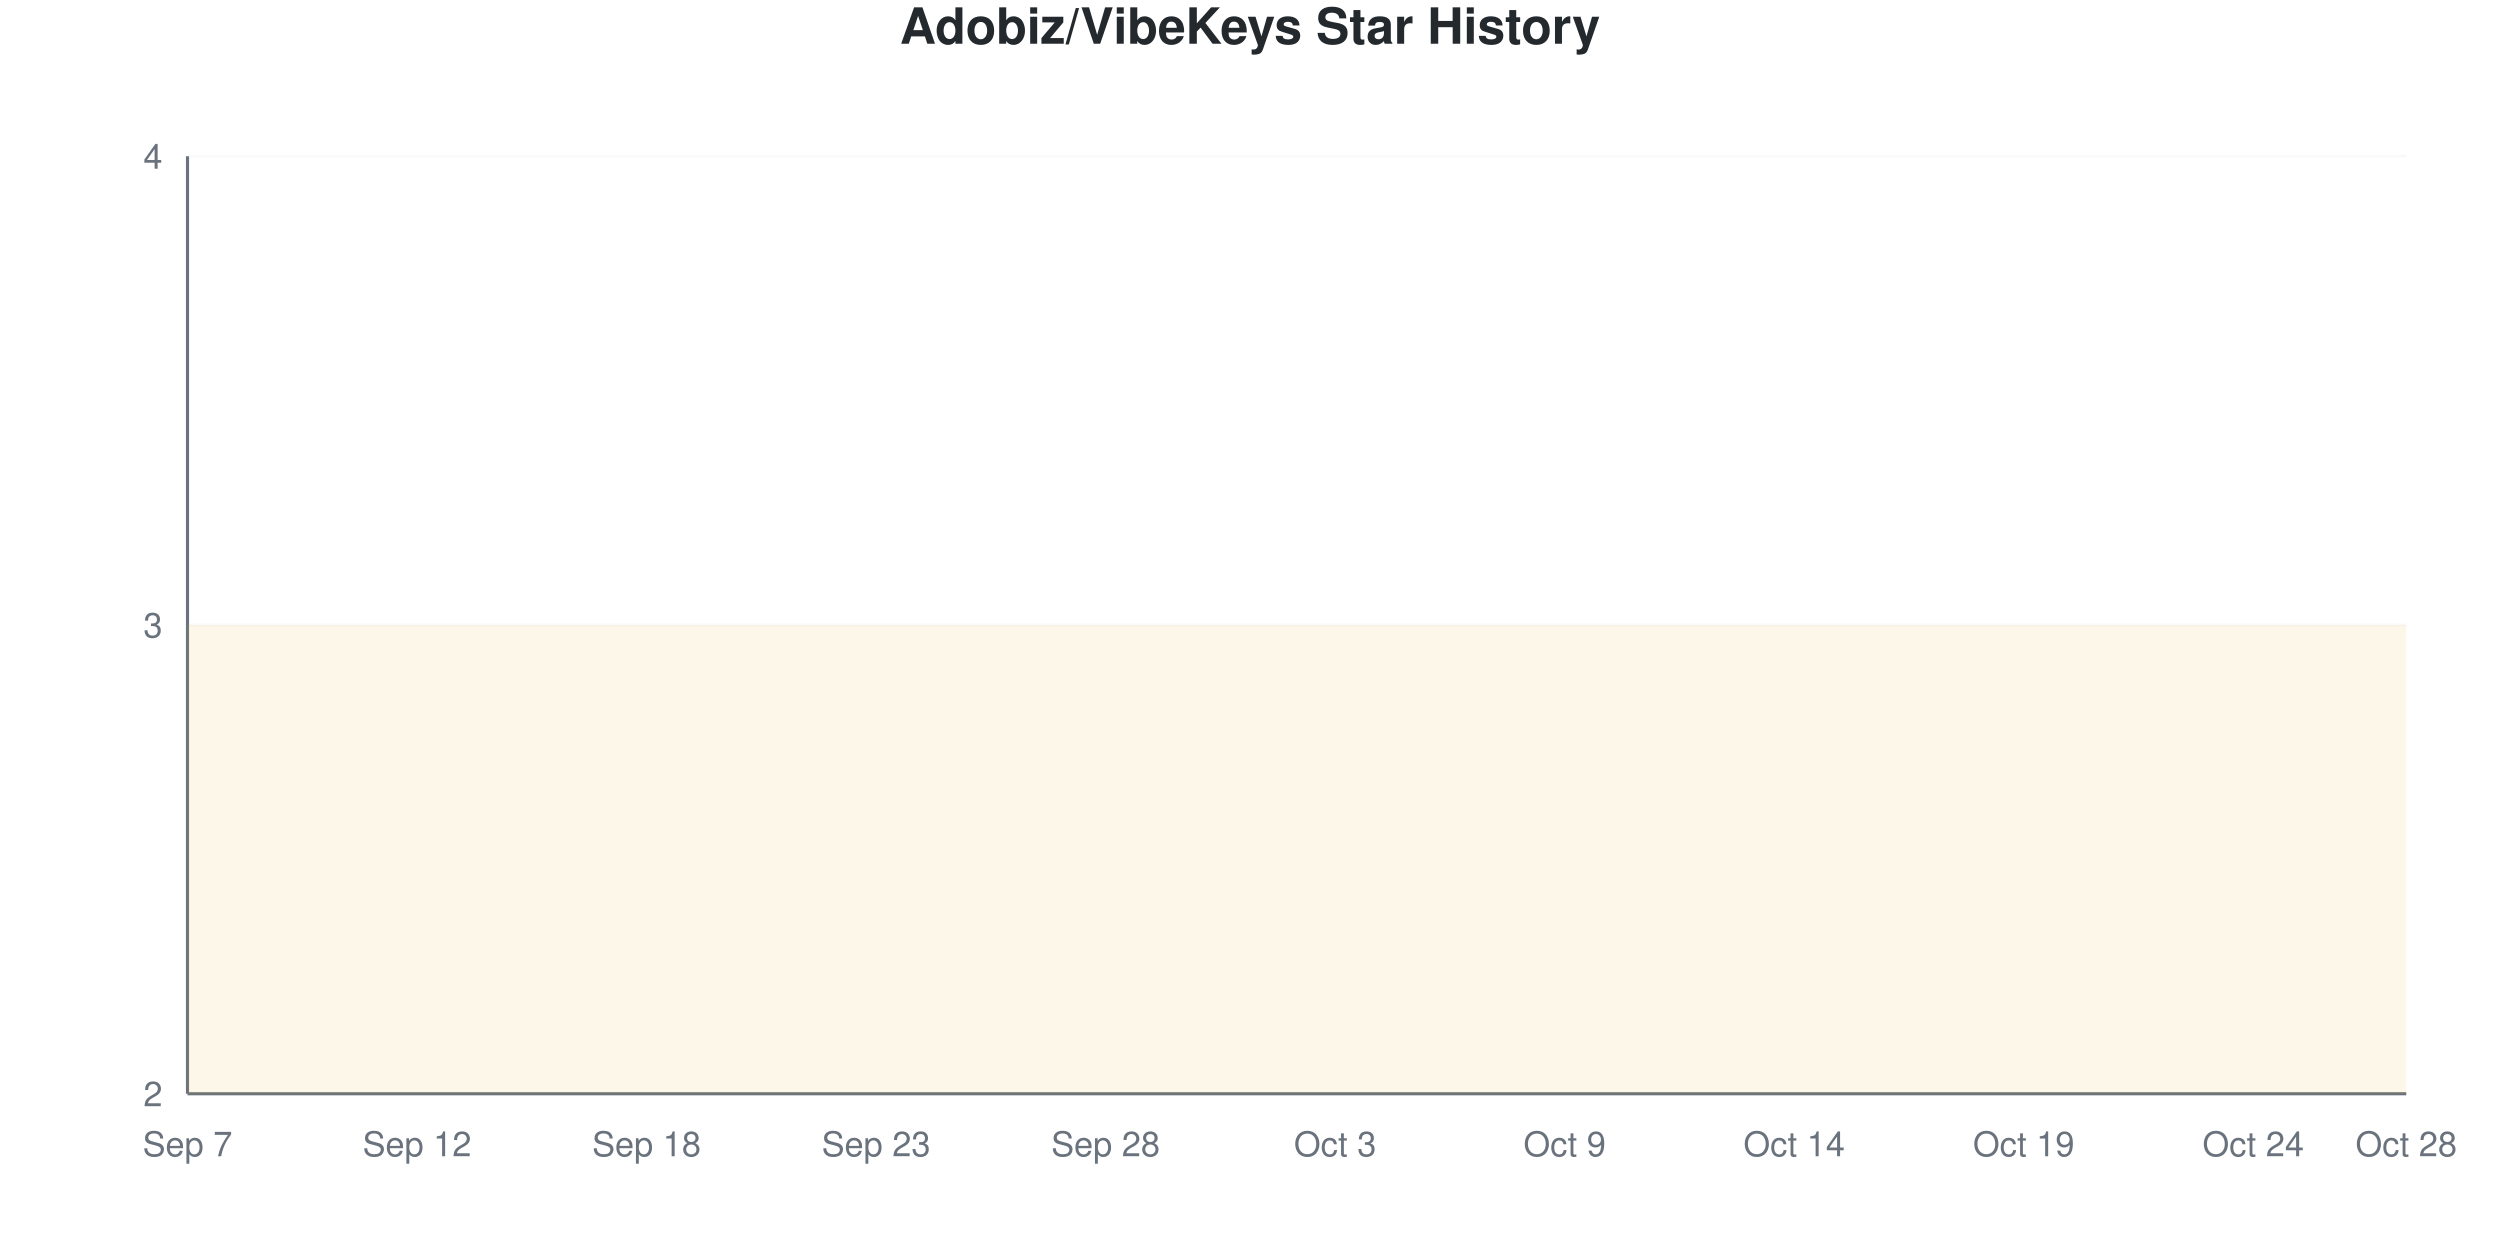
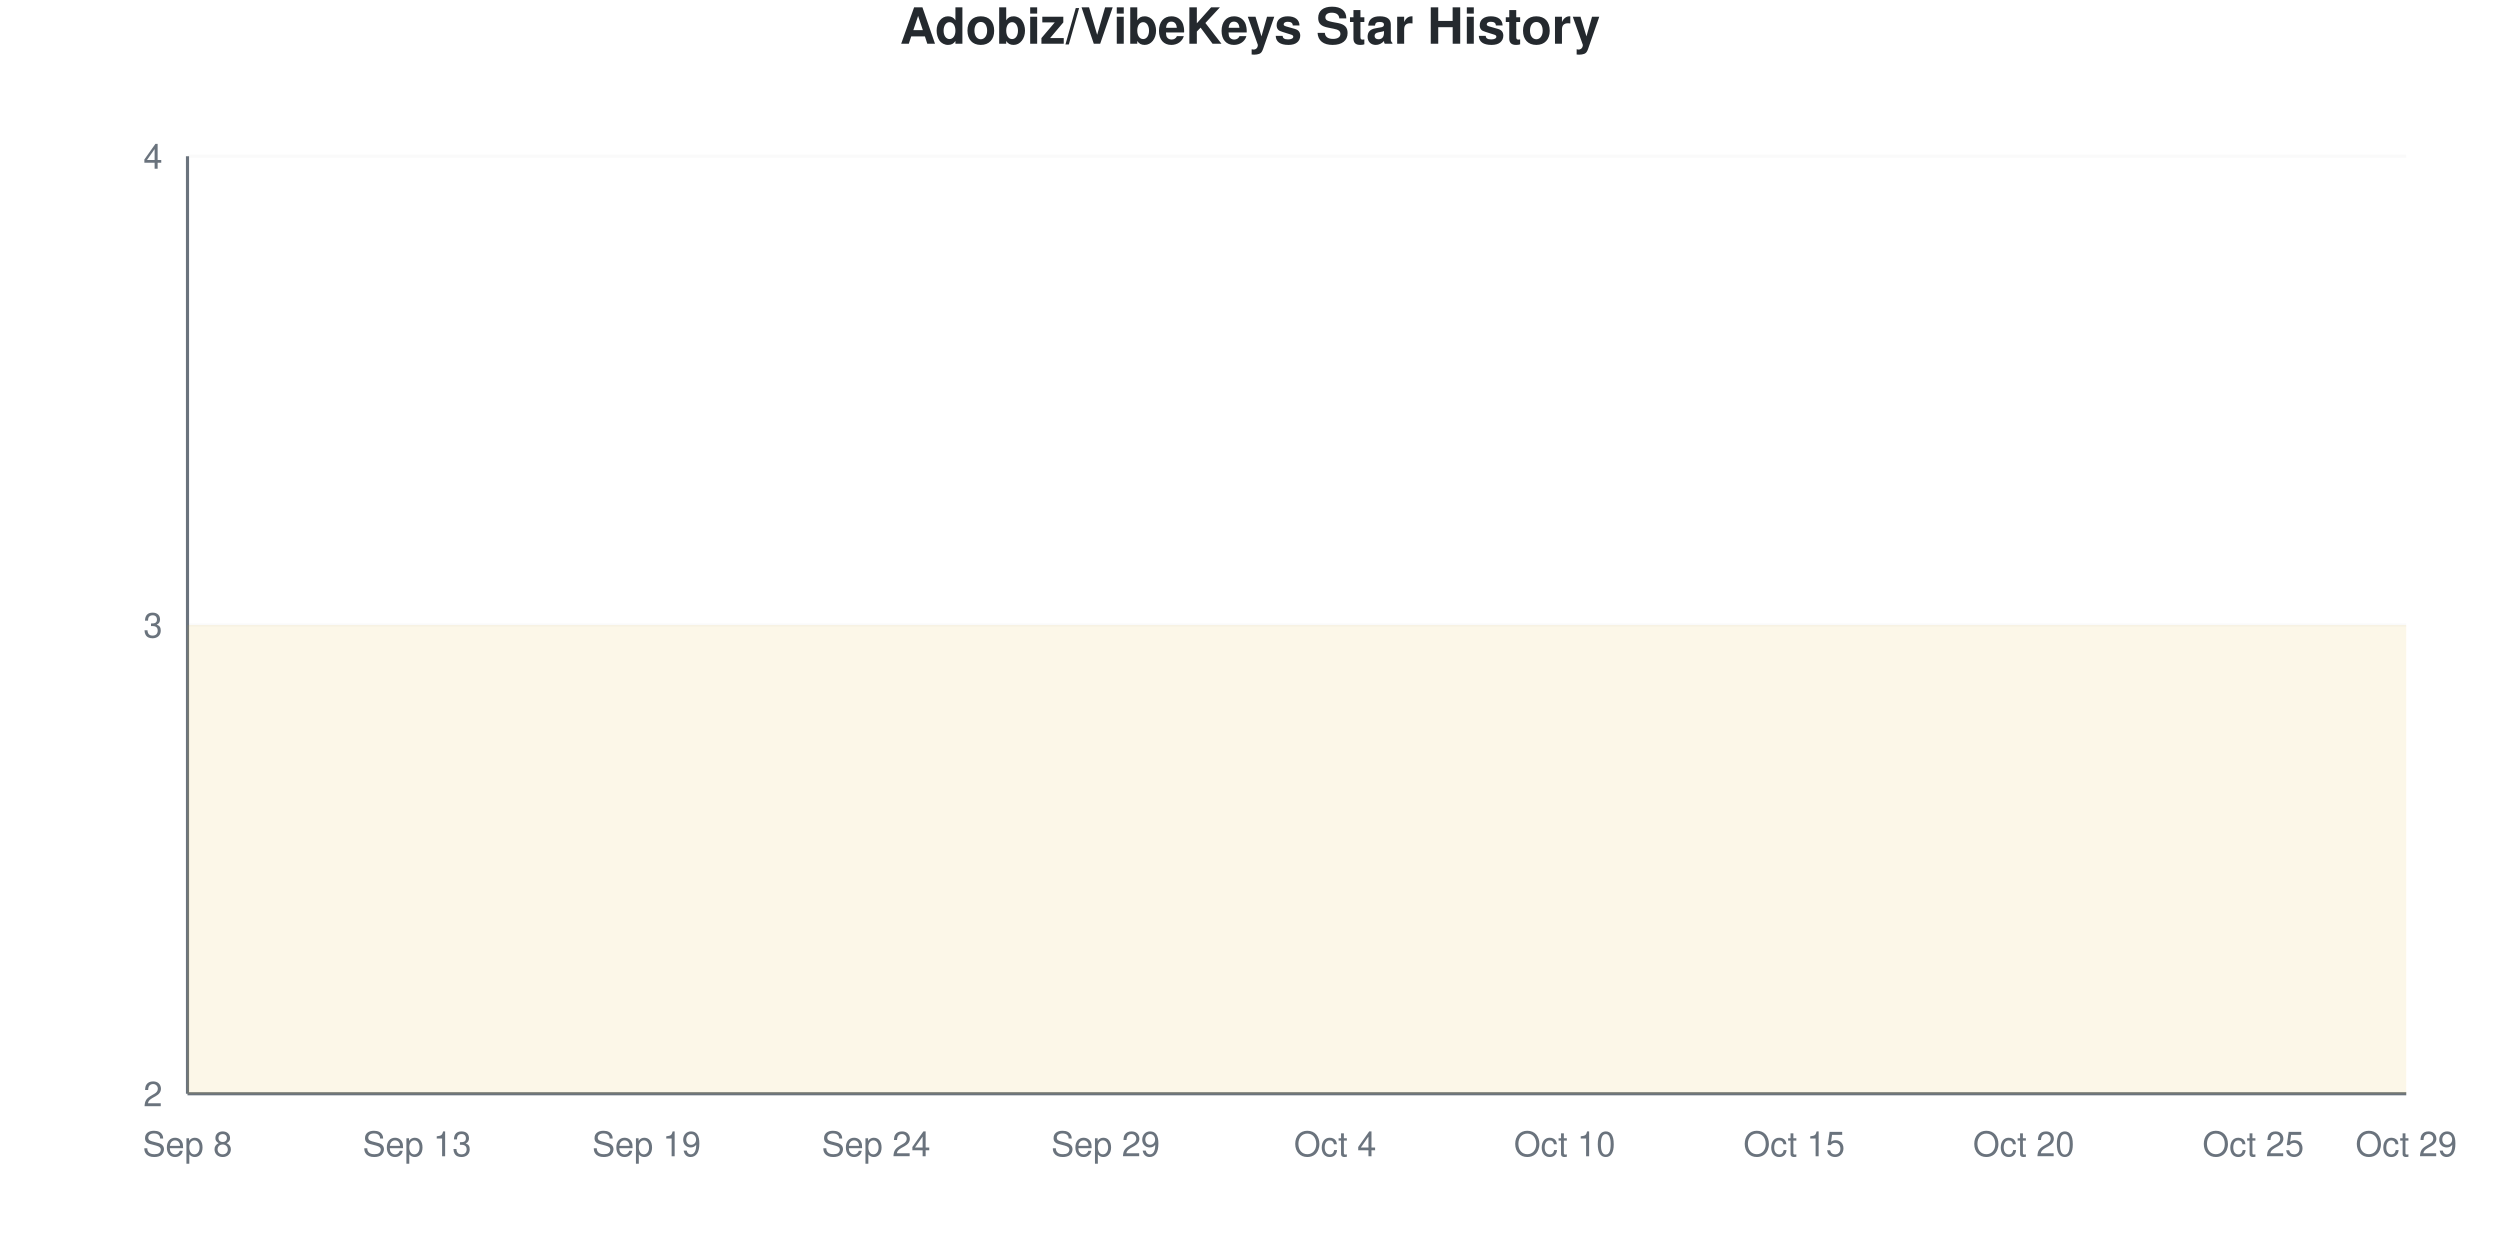
<svg xmlns="http://www.w3.org/2000/svg" viewBox="0 0 800 400" width="800" height="400">
  <style>
    @keyframes drawLine {
      to { stroke-dashoffset: 0; }
    }
    @keyframes fadeInPoint {
      from { opacity: 0; }
      to { opacity: 1; }
    }
    .data-line-0 {
      stroke-dasharray: 1290;
      stroke-dashoffset: 1290;
      animation: drawLine 2s ease-out forwards;
    }
    .data-point {
      opacity: 0;
      animation: fadeInPoint 0.5s ease-out forwards;
    }
    .chart-bg { fill: #fff; }
    .chart-text { fill: #24292e; }
    .chart-muted { fill: #6a737d; }
    .chart-grid { stroke: #eee; }
    .chart-axis { stroke: #6a737d; }
    @media (prefers-color-scheme: dark) {
      .chart-bg { fill: #0d1117; }
      .chart-text { fill: #e6edf3; }
      .chart-muted { fill: #8b949e; }
      .chart-grid { stroke: #21262d; }
      .chart-axis { stroke: #8b949e; }
    }
  </style>
  <rect width="800" height="400" class="chart-bg" />
  <text x="400" y="14" text-anchor="middle" class="chart-text" font-size="16" font-weight="bold" font-family="-apple-system, BlinkMacSystemFont, 'Segoe UI', Helvetica, Arial, sans-serif">Adobiz/VibeKeys Star History</text>
  <g class="grid">
    <line x1="60" y1="350" x2="770" y2="350" class="chart-grid" stroke-opacity="0.3" />
    <text x="52" y="354" text-anchor="end" class="chart-muted" font-size="11" font-family="-apple-system, BlinkMacSystemFont, 'Segoe UI', Helvetica, Arial, sans-serif">2</text>
    <line x1="60" y1="200" x2="770" y2="200" class="chart-grid" stroke-opacity="0.3" />
    <text x="52" y="204" text-anchor="end" class="chart-muted" font-size="11" font-family="-apple-system, BlinkMacSystemFont, 'Segoe UI', Helvetica, Arial, sans-serif">3</text>
    <line x1="60" y1="50" x2="770" y2="50" class="chart-grid" stroke-opacity="0.3" />
    <text x="52" y="54" text-anchor="end" class="chart-muted" font-size="11" font-family="-apple-system, BlinkMacSystemFont, 'Segoe UI', Helvetica, Arial, sans-serif">4</text>
  </g>
  <g class="milestones">
    
  </g>
  <g class="x-axis">
-     <text x="60" y="370" text-anchor="middle" class="chart-muted" font-size="11" font-family="-apple-system, BlinkMacSystemFont, 'Segoe UI', Helvetica, Arial, sans-serif">Sep 7</text>
-     <text x="133.448" y="370" text-anchor="middle" class="chart-muted" font-size="11" font-family="-apple-system, BlinkMacSystemFont, 'Segoe UI', Helvetica, Arial, sans-serif">Sep 12</text>
-     <text x="206.897" y="370" text-anchor="middle" class="chart-muted" font-size="11" font-family="-apple-system, BlinkMacSystemFont, 'Segoe UI', Helvetica, Arial, sans-serif">Sep 18</text>
-     <text x="280.345" y="370" text-anchor="middle" class="chart-muted" font-size="11" font-family="-apple-system, BlinkMacSystemFont, 'Segoe UI', Helvetica, Arial, sans-serif">Sep 23</text>
-     <text x="353.793" y="370" text-anchor="middle" class="chart-muted" font-size="11" font-family="-apple-system, BlinkMacSystemFont, 'Segoe UI', Helvetica, Arial, sans-serif">Sep 28</text>
-     <text x="427.241" y="370" text-anchor="middle" class="chart-muted" font-size="11" font-family="-apple-system, BlinkMacSystemFont, 'Segoe UI', Helvetica, Arial, sans-serif">Oct 3</text>
-     <text x="500.69" y="370" text-anchor="middle" class="chart-muted" font-size="11" font-family="-apple-system, BlinkMacSystemFont, 'Segoe UI', Helvetica, Arial, sans-serif">Oct 9</text>
-     <text x="574.138" y="370" text-anchor="middle" class="chart-muted" font-size="11" font-family="-apple-system, BlinkMacSystemFont, 'Segoe UI', Helvetica, Arial, sans-serif">Oct 14</text>
-     <text x="647.586" y="370" text-anchor="middle" class="chart-muted" font-size="11" font-family="-apple-system, BlinkMacSystemFont, 'Segoe UI', Helvetica, Arial, sans-serif">Oct 19</text>
-     <text x="721.034" y="370" text-anchor="middle" class="chart-muted" font-size="11" font-family="-apple-system, BlinkMacSystemFont, 'Segoe UI', Helvetica, Arial, sans-serif">Oct 24</text>
-     <text x="770" y="370" text-anchor="middle" class="chart-muted" font-size="11" font-family="-apple-system, BlinkMacSystemFont, 'Segoe UI', Helvetica, Arial, sans-serif">Oct 28</text>
+     <text x="60" y="370" text-anchor="middle" class="chart-muted" font-size="11" font-family="-apple-system, BlinkMacSystemFont, 'Segoe UI', Helvetica, Arial, sans-serif">Sep 8</text>
+     <text x="133.448" y="370" text-anchor="middle" class="chart-muted" font-size="11" font-family="-apple-system, BlinkMacSystemFont, 'Segoe UI', Helvetica, Arial, sans-serif">Sep 13</text>
+     <text x="206.897" y="370" text-anchor="middle" class="chart-muted" font-size="11" font-family="-apple-system, BlinkMacSystemFont, 'Segoe UI', Helvetica, Arial, sans-serif">Sep 19</text>
+     <text x="280.345" y="370" text-anchor="middle" class="chart-muted" font-size="11" font-family="-apple-system, BlinkMacSystemFont, 'Segoe UI', Helvetica, Arial, sans-serif">Sep 24</text>
+     <text x="353.793" y="370" text-anchor="middle" class="chart-muted" font-size="11" font-family="-apple-system, BlinkMacSystemFont, 'Segoe UI', Helvetica, Arial, sans-serif">Sep 29</text>
+     <text x="427.241" y="370" text-anchor="middle" class="chart-muted" font-size="11" font-family="-apple-system, BlinkMacSystemFont, 'Segoe UI', Helvetica, Arial, sans-serif">Oct 4</text>
+     <text x="500.69" y="370" text-anchor="middle" class="chart-muted" font-size="11" font-family="-apple-system, BlinkMacSystemFont, 'Segoe UI', Helvetica, Arial, sans-serif">Oct 10</text>
+     <text x="574.138" y="370" text-anchor="middle" class="chart-muted" font-size="11" font-family="-apple-system, BlinkMacSystemFont, 'Segoe UI', Helvetica, Arial, sans-serif">Oct 15</text>
+     <text x="647.586" y="370" text-anchor="middle" class="chart-muted" font-size="11" font-family="-apple-system, BlinkMacSystemFont, 'Segoe UI', Helvetica, Arial, sans-serif">Oct 20</text>
+     <text x="721.034" y="370" text-anchor="middle" class="chart-muted" font-size="11" font-family="-apple-system, BlinkMacSystemFont, 'Segoe UI', Helvetica, Arial, sans-serif">Oct 25</text>
+     <text x="770" y="370" text-anchor="middle" class="chart-muted" font-size="11" font-family="-apple-system, BlinkMacSystemFont, 'Segoe UI', Helvetica, Arial, sans-serif">Oct 29</text>
  </g>
  <line x1="60" y1="50" x2="60" y2="350" class="chart-axis" stroke-width="1" />
  <line x1="60" y1="350" x2="770" y2="350" class="chart-axis" stroke-width="1" />
  <path d="M60,350 L60,200 C68.161,200 76.322,200 84.483,200 C92.644,200 100.805,200 108.966,200 C117.126,200 125.287,200 133.448,200 C141.609,200 149.77,200 157.931,200 C166.092,200 174.253,200 182.414,200 C190.575,200 198.736,200 206.897,200 C215.057,200 223.218,200 231.379,200 C239.54,200 247.701,200 255.862,200 C264.023,200 272.184,200 280.345,200 C288.506,200 296.667,200 304.828,200 C312.989,200 321.149,200 329.31,200 C337.471,200 345.632,200 353.793,200 C361.954,200 370.115,200 378.276,200 C386.437,200 394.598,200 402.759,200 C410.92,200 419.08,200 427.241,200 C435.402,200 443.563,200 451.724,200 C459.885,200 468.046,200 476.207,200 C484.368,200 492.529,200 500.69,200 C508.851,200 517.011,200 525.172,200 C533.333,200 541.494,200 549.655,200 C557.816,200 565.977,200 574.138,200 C582.299,200 590.46,200 598.621,200 C606.782,200 614.943,200 623.103,200 C631.264,200 639.425,200 647.586,200 C655.747,200 663.908,200 672.069,200 C680.23,200 688.391,200 696.552,200 C704.713,200 712.874,200 721.034,200 C729.195,200 737.356,200 745.517,200 C753.678,200 761.839,200 770,200 L770,350 L60,350 Z" fill="#dfb317" fill-opacity="0.1" />
  <path d="M60,350 L60,200 C68.161,200 76.322,200 84.483,200 C92.644,200 100.805,200 108.966,200 C117.126,200 125.287,200 133.448,200 C141.609,200 149.77,200 157.931,200 C166.092,200 174.253,200 182.414,200 C190.575,200 198.736,200 206.897,200 C215.057,200 223.218,200 231.379,200 C239.54,200 247.701,200 255.862,200 C264.023,200 272.184,200 280.345,200 C288.506,200 296.667,200 304.828,200 C312.989,200 321.149,200 329.31,200 C337.471,200 345.632,200 353.793,200 C361.954,200 370.115,200 378.276,200 C386.437,200 394.598,200 402.759,200 C410.92,200 419.08,200 427.241,200 C435.402,200 443.563,200 451.724,200 C459.885,200 468.046,200 476.207,200 C484.368,200 492.529,200 500.69,200 C508.851,200 517.011,200 525.172,200 C533.333,200 541.494,200 549.655,200 C557.816,200 565.977,200 574.138,200 C582.299,200 590.46,200 598.621,200 C606.782,200 614.943,200 623.103,200 C631.264,200 639.425,200 647.586,200 C655.747,200 663.908,200 672.069,200 C680.23,200 688.391,200 696.552,200 C704.713,200 712.874,200 721.034,200 C729.195,200 737.356,200 745.517,200 C753.678,200 761.839,200 770,200" fill="none" stroke="#dfb317" stroke-width="2.5" class="data-line-0" />
  <g class="points">
    <circle cx="60" cy="200" r="4" fill="#dfb317" class="data-point" style="animation-delay: 1.50s" />
    <circle cx="84.483" cy="200" r="4" fill="#dfb317" class="data-point" style="animation-delay: 1.55s" />
    <circle cx="108.966" cy="200" r="4" fill="#dfb317" class="data-point" style="animation-delay: 1.60s" />
    <circle cx="133.448" cy="200" r="4" fill="#dfb317" class="data-point" style="animation-delay: 1.65s" />
    <circle cx="157.931" cy="200" r="4" fill="#dfb317" class="data-point" style="animation-delay: 1.70s" />
    <circle cx="182.414" cy="200" r="4" fill="#dfb317" class="data-point" style="animation-delay: 1.75s" />
    <circle cx="206.897" cy="200" r="4" fill="#dfb317" class="data-point" style="animation-delay: 1.80s" />
    <circle cx="231.379" cy="200" r="4" fill="#dfb317" class="data-point" style="animation-delay: 1.85s" />
    <circle cx="255.862" cy="200" r="4" fill="#dfb317" class="data-point" style="animation-delay: 1.90s" />
    <circle cx="280.345" cy="200" r="4" fill="#dfb317" class="data-point" style="animation-delay: 1.95s" />
    <circle cx="304.828" cy="200" r="4" fill="#dfb317" class="data-point" style="animation-delay: 2.00s" />
    <circle cx="329.31" cy="200" r="4" fill="#dfb317" class="data-point" style="animation-delay: 2.05s" />
    <circle cx="353.793" cy="200" r="4" fill="#dfb317" class="data-point" style="animation-delay: 2.10s" />
    <circle cx="378.276" cy="200" r="4" fill="#dfb317" class="data-point" style="animation-delay: 2.15s" />
    <circle cx="402.759" cy="200" r="4" fill="#dfb317" class="data-point" style="animation-delay: 2.20s" />
    <circle cx="427.241" cy="200" r="4" fill="#dfb317" class="data-point" style="animation-delay: 2.25s" />
    <circle cx="451.724" cy="200" r="4" fill="#dfb317" class="data-point" style="animation-delay: 2.30s" />
    <circle cx="476.207" cy="200" r="4" fill="#dfb317" class="data-point" style="animation-delay: 2.35s" />
    <circle cx="500.69" cy="200" r="4" fill="#dfb317" class="data-point" style="animation-delay: 2.40s" />
    <circle cx="525.172" cy="200" r="4" fill="#dfb317" class="data-point" style="animation-delay: 2.45s" />
    <circle cx="549.655" cy="200" r="4" fill="#dfb317" class="data-point" style="animation-delay: 2.50s" />
    <circle cx="574.138" cy="200" r="4" fill="#dfb317" class="data-point" style="animation-delay: 2.55s" />
    <circle cx="598.621" cy="200" r="4" fill="#dfb317" class="data-point" style="animation-delay: 2.60s" />
    <circle cx="623.103" cy="200" r="4" fill="#dfb317" class="data-point" style="animation-delay: 2.65s" />
    <circle cx="647.586" cy="200" r="4" fill="#dfb317" class="data-point" style="animation-delay: 2.70s" />
    <circle cx="672.069" cy="200" r="4" fill="#dfb317" class="data-point" style="animation-delay: 2.75s" />
    <circle cx="696.552" cy="200" r="4" fill="#dfb317" class="data-point" style="animation-delay: 2.80s" />
    <circle cx="721.034" cy="200" r="4" fill="#dfb317" class="data-point" style="animation-delay: 2.85s" />
    <circle cx="745.517" cy="200" r="4" fill="#dfb317" class="data-point" style="animation-delay: 2.90s" />
    <circle cx="770" cy="200" r="4" fill="#dfb317" class="data-point" style="animation-delay: 2.95s" />
  </g>
</svg>
